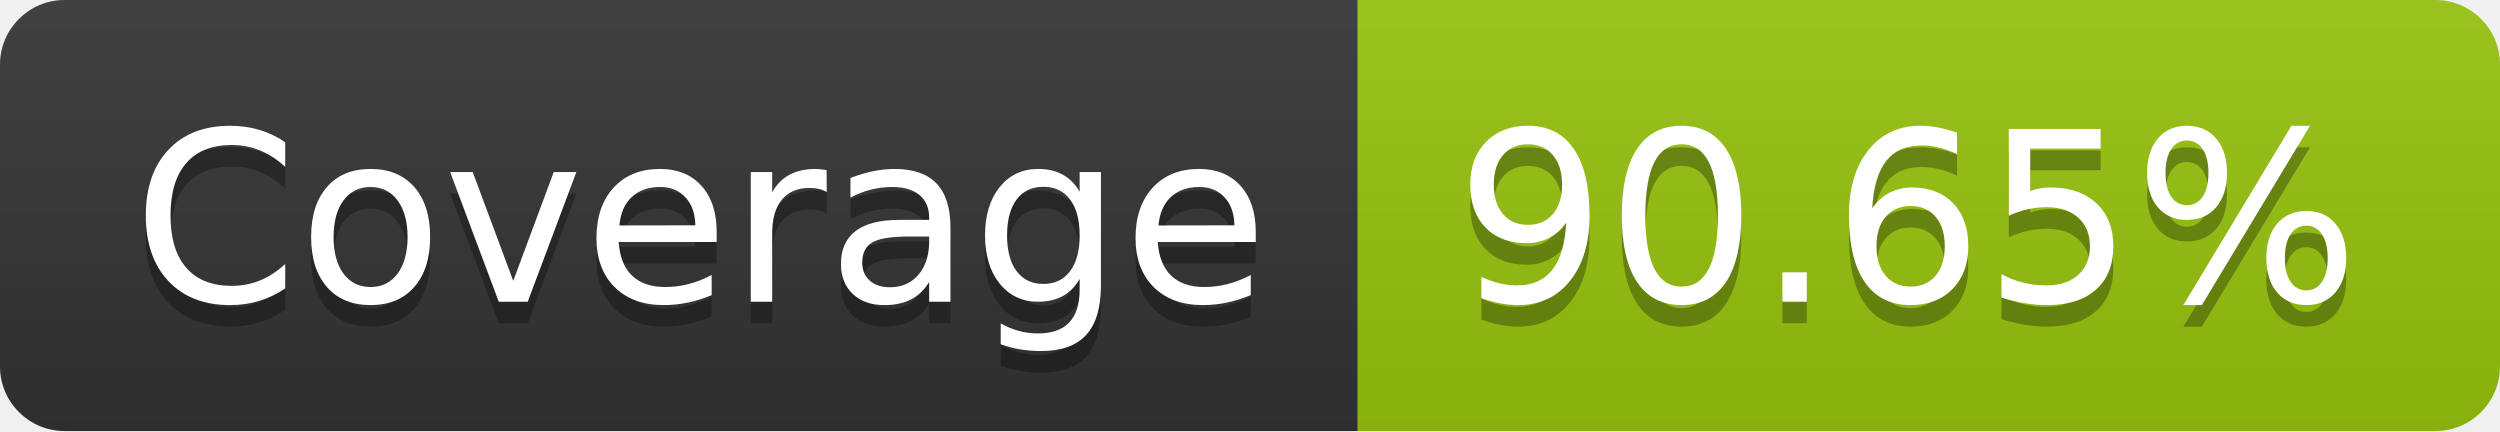
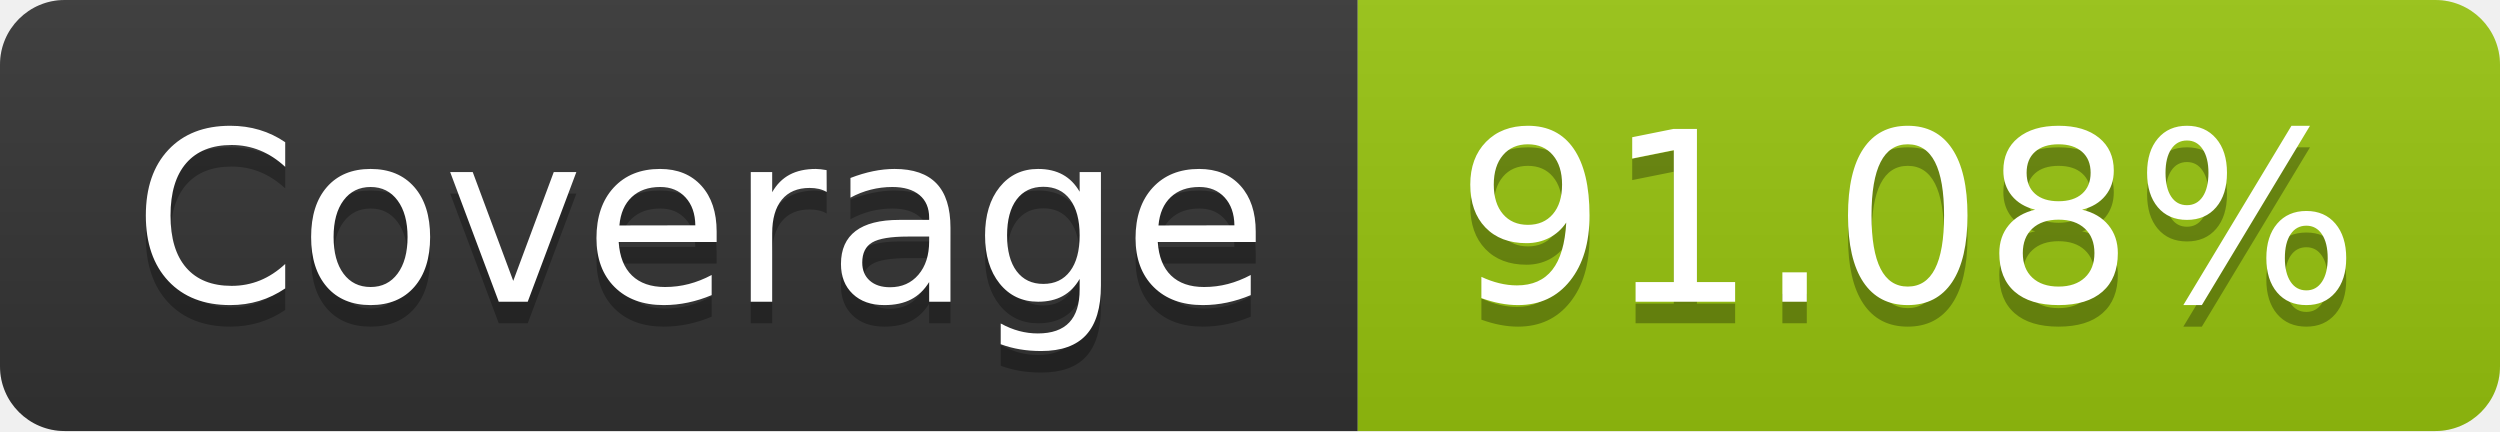
- <svg xmlns="http://www.w3.org/2000/svg" width="116" height="20" role="img" aria-label="Coverage: 90.65%">
+ <svg xmlns="http://www.w3.org/2000/svg" width="116" height="20" role="img" aria-label="Coverage: 91.08%">
  <linearGradient id="s" x2="0" y2="100%">
    <stop offset="0" stop-color="#bbb" stop-opacity=".1" />
    <stop offset="1" stop-opacity=".1" />
  </linearGradient>
  <clipPath id="r">
    <rect width="116" height="20" rx="3" fill="#fff" />
  </clipPath>
  <g clip-path="url(#r)">
    <rect width="63" height="20" fill="#333" />
    <rect x="63" width="53" height="20" fill="#97c40f" />
    <rect width="116" height="20" fill="url(#s)" />
  </g>
  <g fill="#fff" text-anchor="middle" font-family="Verdana,Geneva,DejaVu Sans,sans-serif" text-rendering="geometricPrecision" font-size="110">
    <text aria-hidden="true" x="325" y="150" fill="#010101" fill-opacity=".3" transform="scale(.1)" textLength="530">Coverage</text>
    <text x="325" y="140" transform="scale(.1)" fill="#fff" textLength="530">Coverage</text>
-     <text aria-hidden="true" x="885" y="150" fill="#010101" fill-opacity=".3" transform="scale(.1)" textLength="430">90.65%</text>
-     <text x="885" y="140" transform="scale(.1)" fill="#fff" textLength="430">90.65%</text>
+     <text aria-hidden="true" x="885" y="150" fill="#010101" fill-opacity=".3" transform="scale(.1)" textLength="430">91.08%</text>
+     <text x="885" y="140" transform="scale(.1)" fill="#fff" textLength="430">91.08%</text>
  </g>
</svg>
